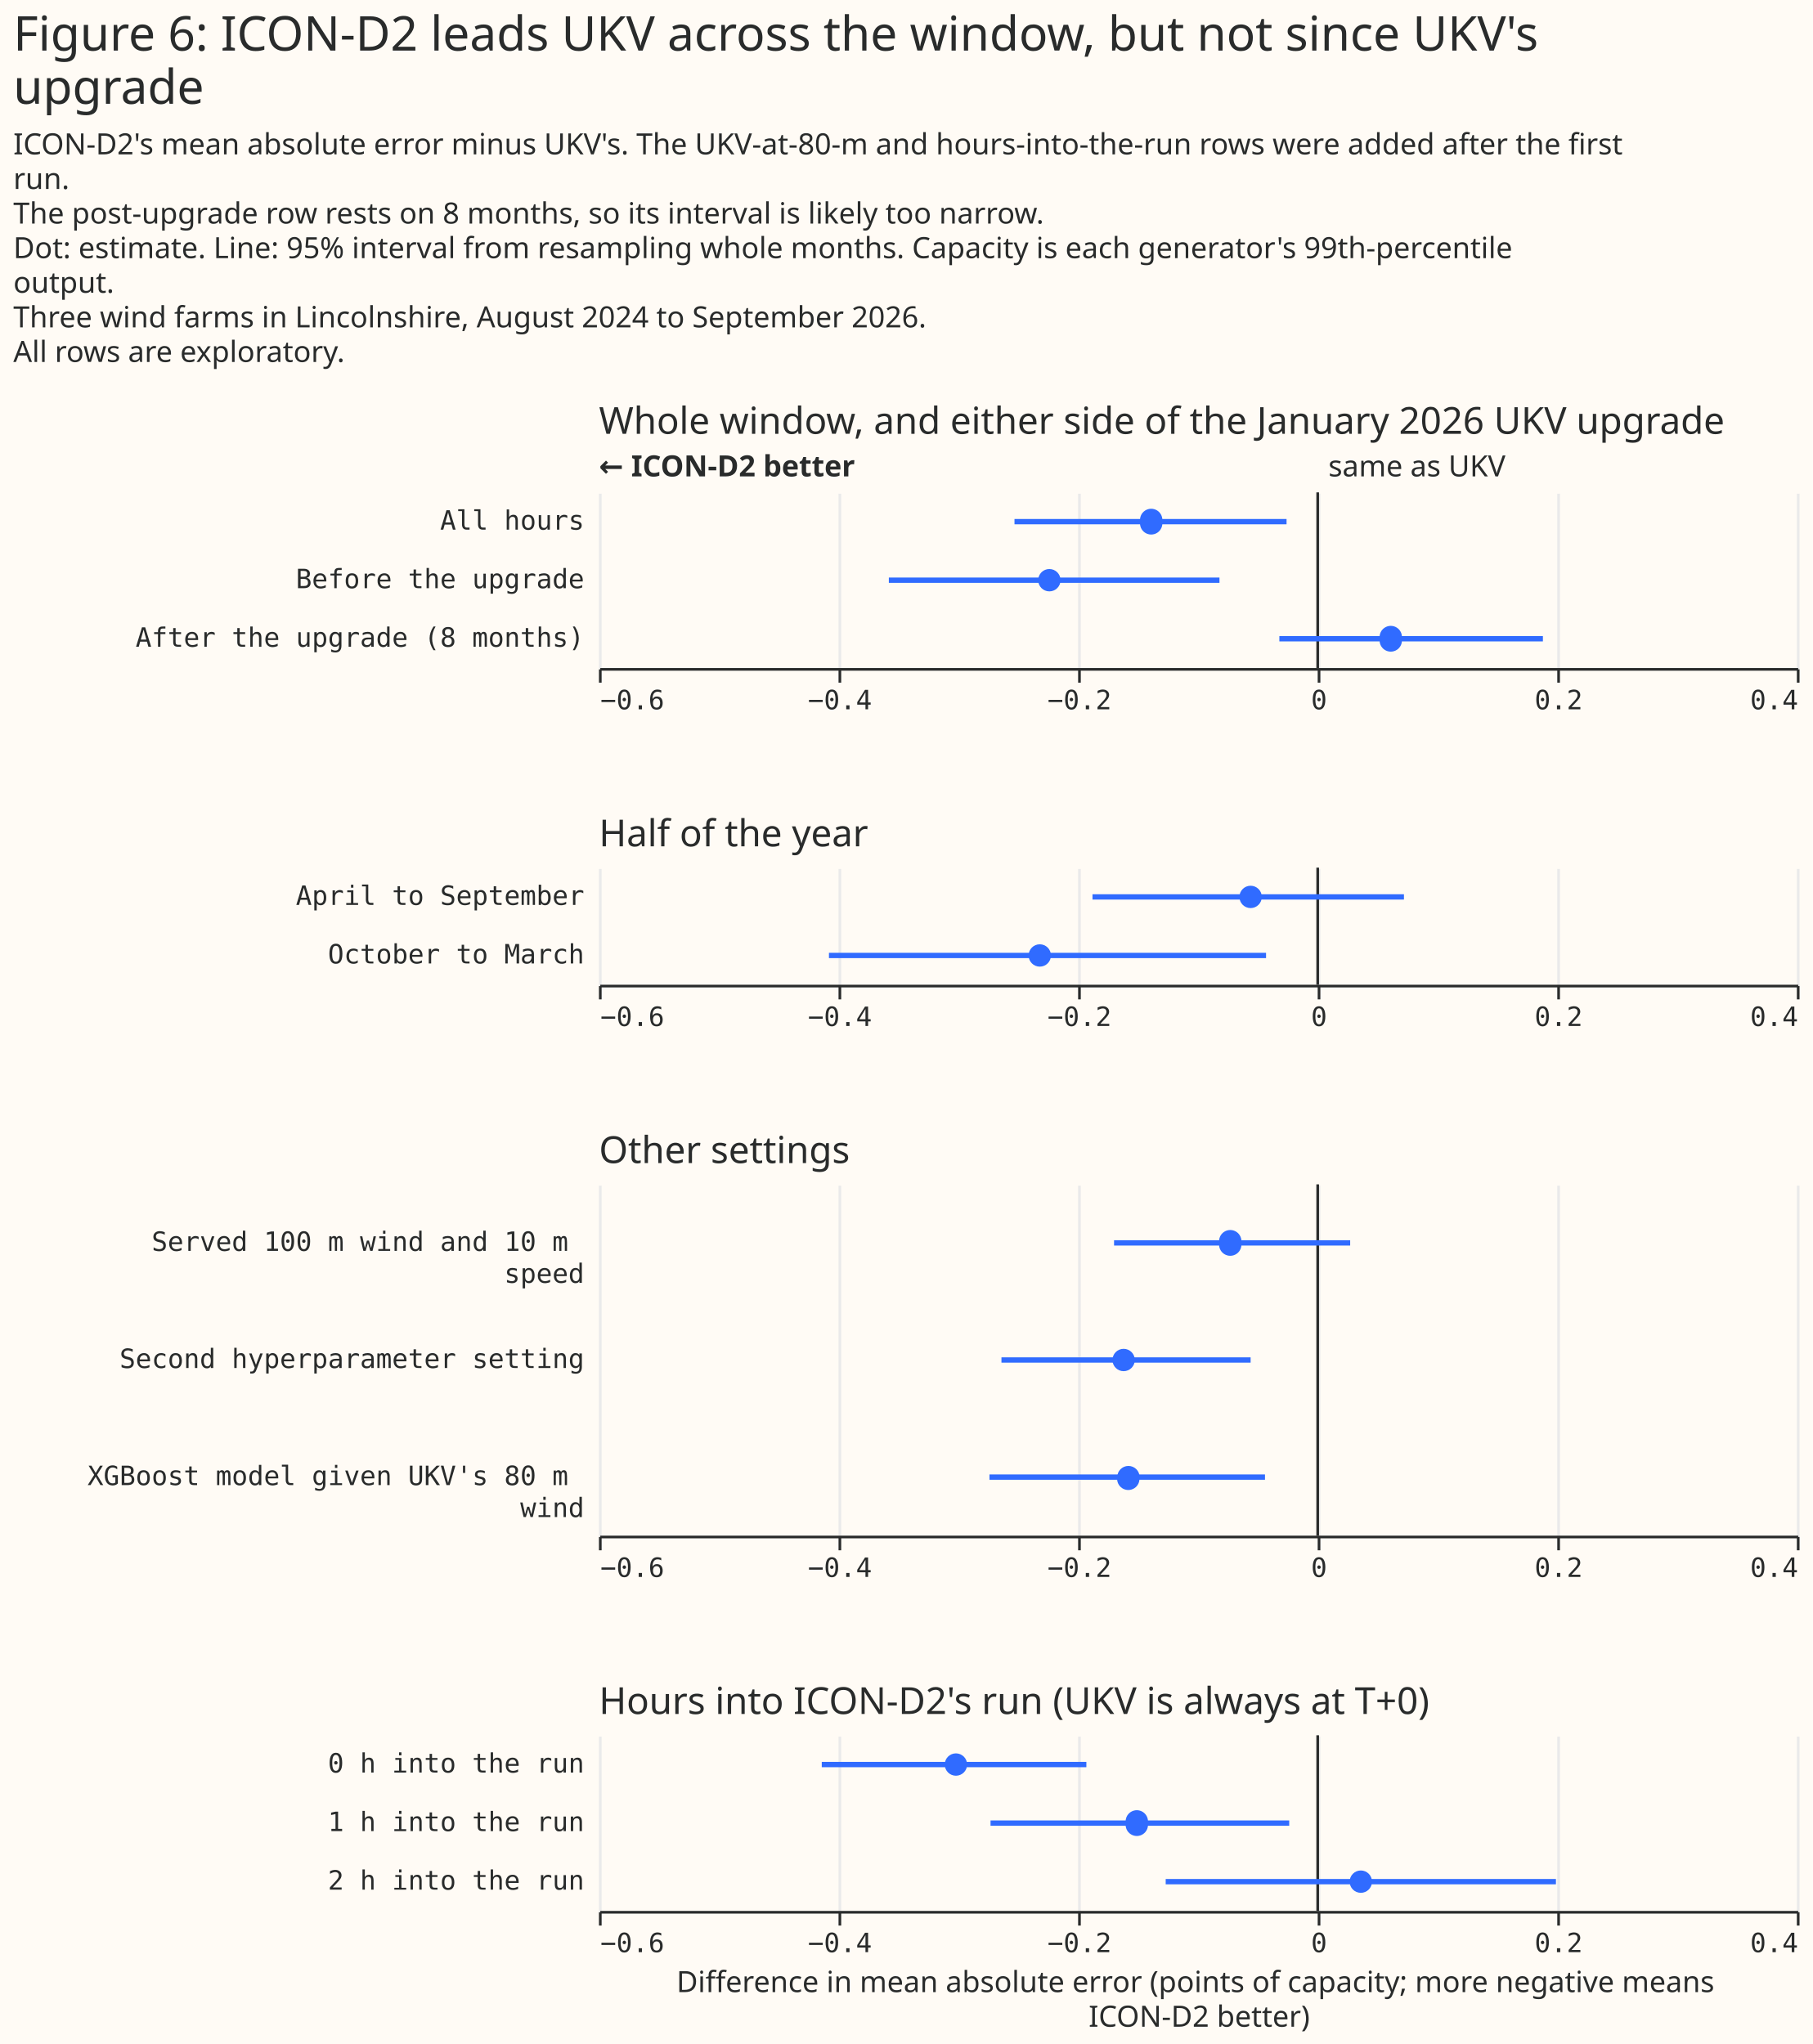
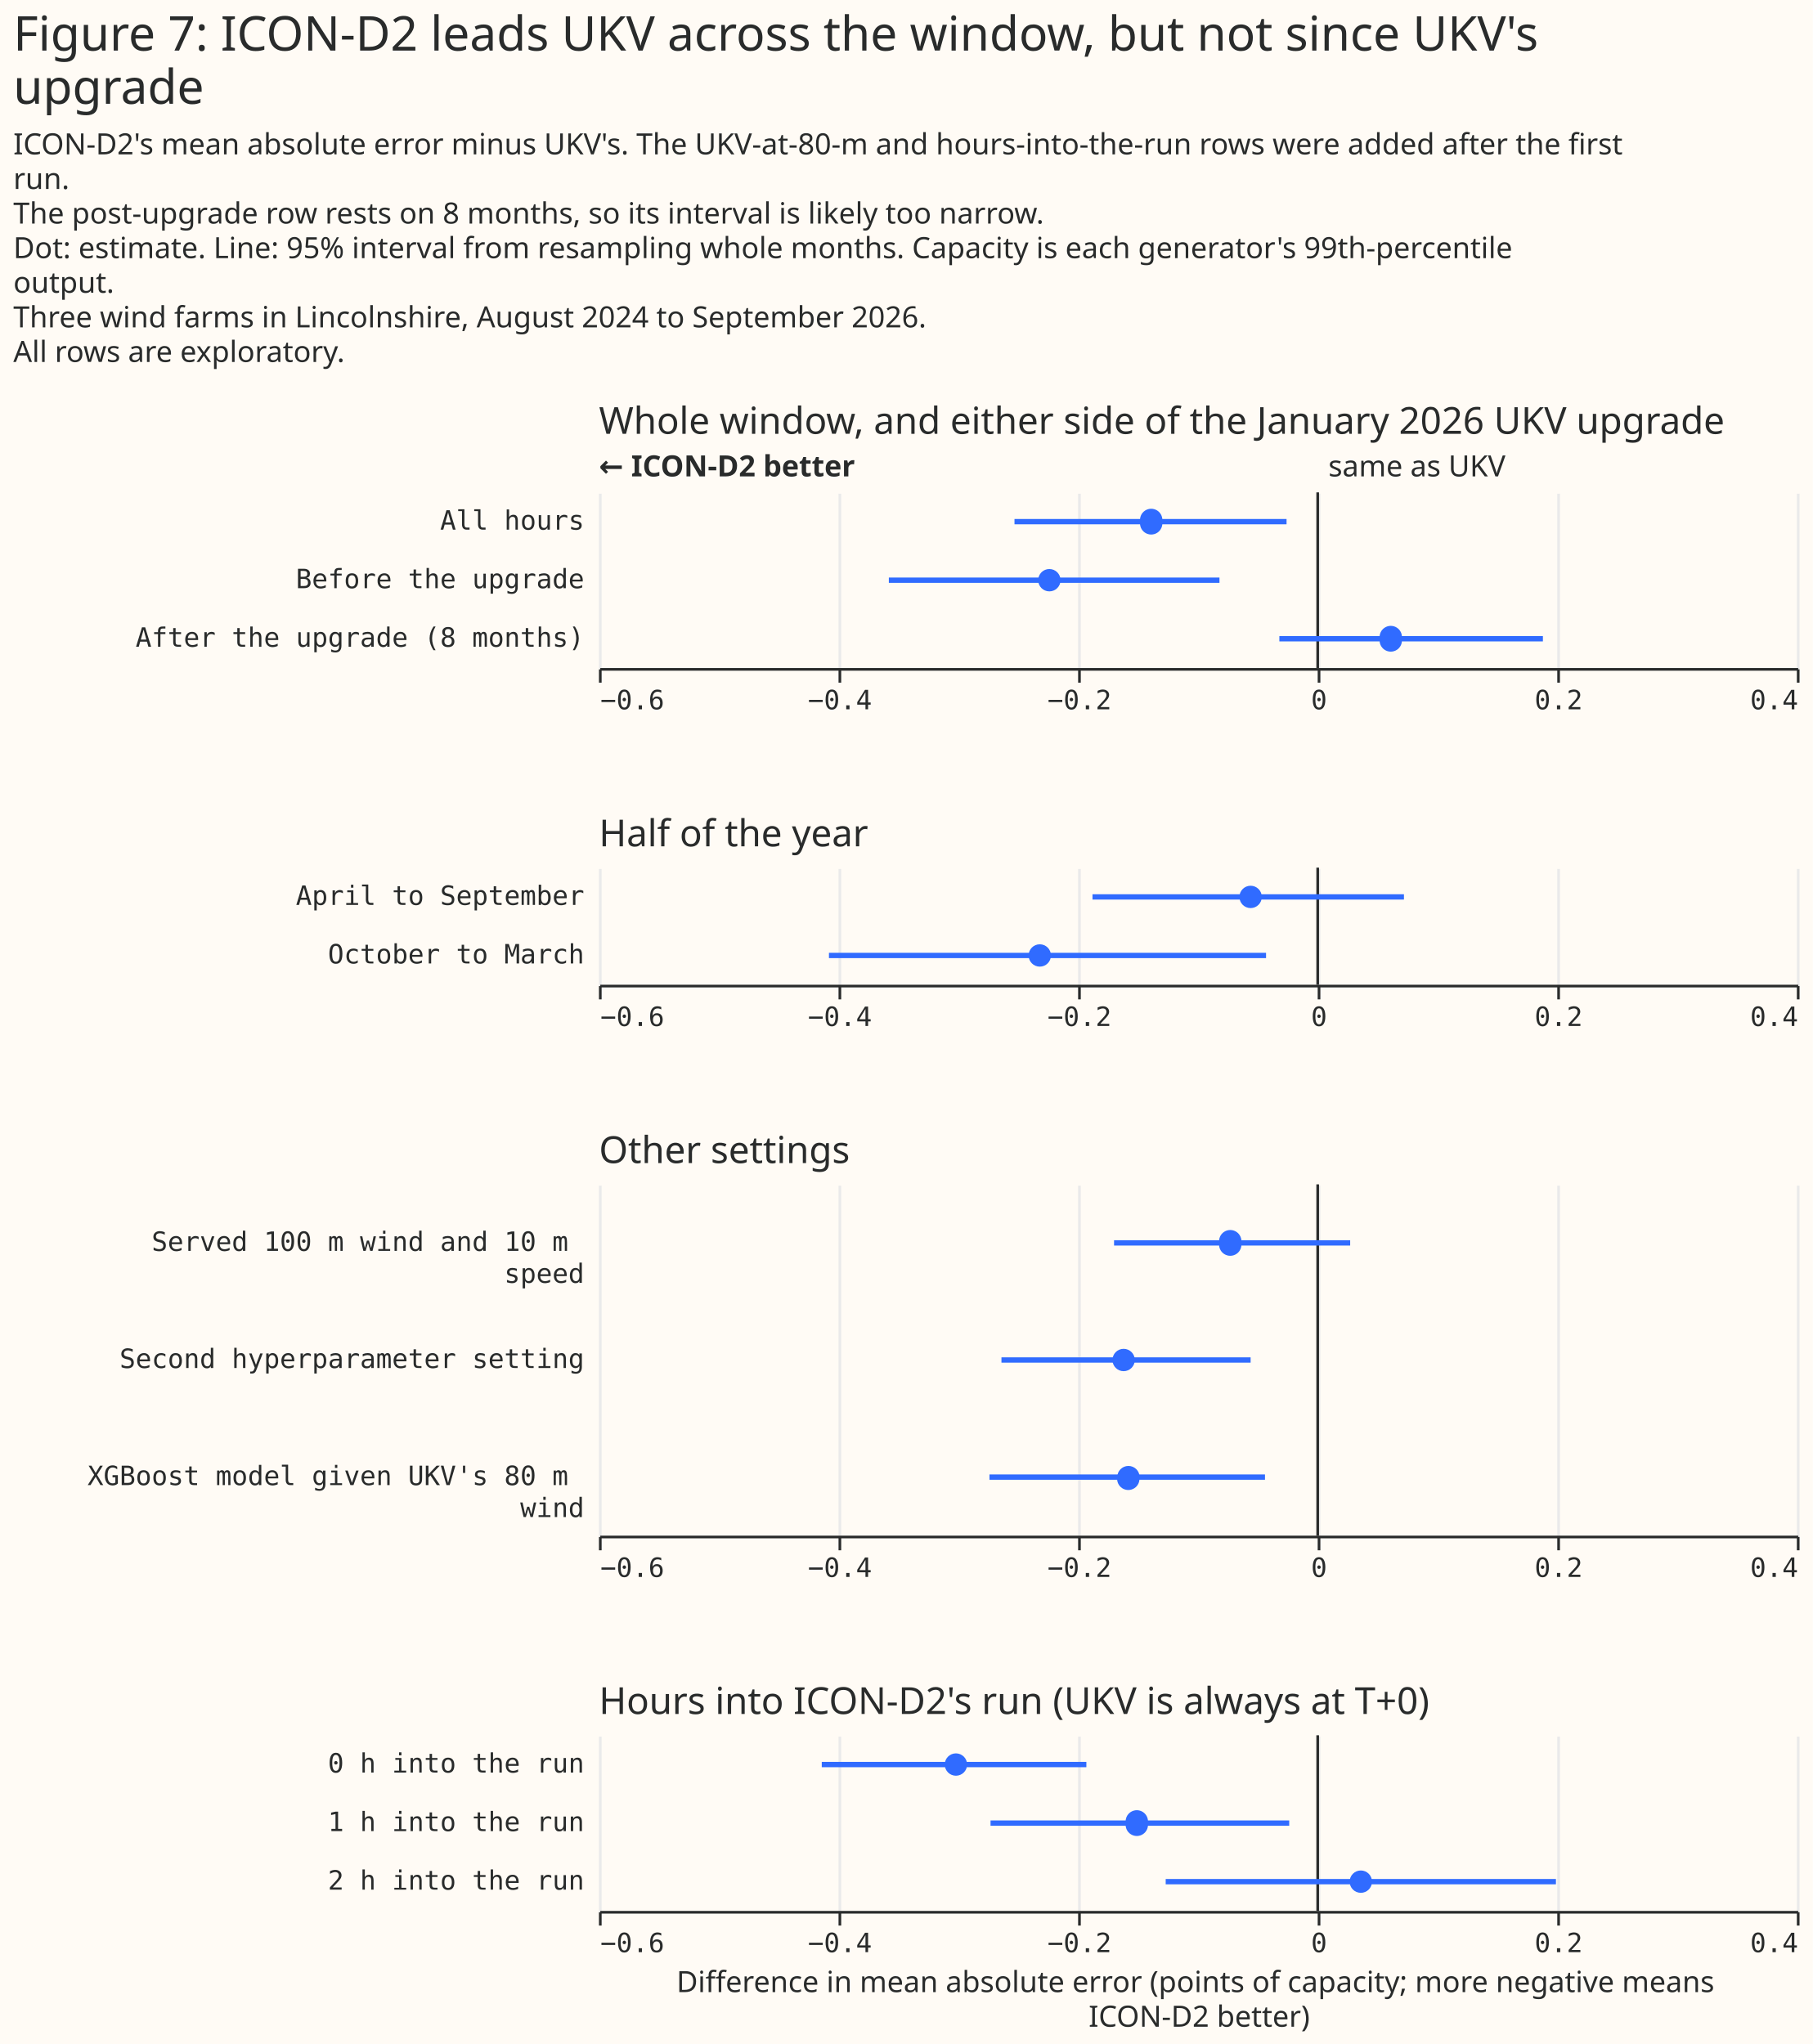
<svg xmlns="http://www.w3.org/2000/svg" width="681" height="768" class="marks" viewBox="0 0 681 768">
  <path fill="#fffbf5" d="M0 0h681v768H0z" />
  <g fill="none" stroke-miterlimit="10" aria-roledescription="group mark container" class="mark-group role-frame root">
    <path d="M225 185h450z" aria-hidden="true" class="background" />
    <g aria-roledescription="group mark container" class="mark-group role-scope concat_0_group">
      <path fill="#fffbf5" d="M225 185h450v66H225Z" aria-hidden="true" class="background" />
      <g aria-hidden="true" class="mark-group role-axis">
        <path stroke="#eaeaea" d="M225.5 251.5v-66m90 66v-66m90 66v-66m90 66v-66m90 66v-66m90 66v-66" class="mark-rule role-axis-grid" pointer-events="none" />
      </g>
      <g aria-label="X-axis for a linear scale with values from −0.6 to 0.4" aria-roledescription="axis" class="mark-group role-axis" pointer-events="none">
        <path stroke="#292b2b" d="M225.5 251.5v5m90-5v5m90-5v5m90-5v5m90-5v5m90-5v5" class="mark-rule role-axis-tick" />
        <g fill="#292b2b" class="mark-text role-axis-label" font-family="Matter Semi Mono, Roboto Mono, monospace" font-size="10">
          <text transform="translate(225.5 266.5)">−0.6</text>
          <text text-anchor="middle" transform="translate(315.5 266.5)">−0.4</text>
          <text text-anchor="middle" transform="translate(405.5 266.5)">−0.2</text>
          <text text-anchor="middle" transform="translate(495.5 266.5)">0</text>
          <text text-anchor="middle" transform="translate(585.5 266.5)">0.2</text>
          <text text-anchor="end" transform="translate(675.5 266.5)">0.4</text>
        </g>
        <path stroke="#292b2b" d="M225.5 251.5h450" class="mark-rule role-axis-domain" />
      </g>
      <g aria-label="Y-axis for a discrete scale with 3 values: All hours, Before the upgrade, After the upgrade (8 months)" aria-roledescription="axis" class="mark-group role-axis">
        <g fill="#292b2b" class="mark-text role-axis-label" font-family="Matter Semi Mono, Roboto Mono, monospace" font-size="10" pointer-events="none" text-anchor="end">
          <text transform="translate(219.5 199)">All hours</text>
          <text transform="translate(219.5 221)">Before the upgrade</text>
          <text transform="translate(219.5 243)">After the upgrade (8 months)</text>
        </g>
      </g>
      <g aria-roledescription="rule mark container" class="mark-rule role-mark concat_0_layer_0_marks">
        <path stroke="#292b2b" d="M495 185v66" aria-label="x: 0" aria-roledescription="rule mark" />
      </g>
      <g aria-roledescription="text mark container" class="mark-text role-mark concat_0_layer_1_marks">
        <text fill="#292b2b" aria-label="x: 0" aria-roledescription="text mark" font-family="Matter XH, DM Sans, sans-serif" font-size="11" transform="translate(499 179)">same as UKV</text>
      </g>
      <g aria-roledescription="text mark container" class="mark-text role-mark concat_0_layer_2_marks">
        <text fill="#292b2b" aria-label="x: −0.6" aria-roledescription="text mark" font-family="Matter XH, DM Sans, sans-serif" font-size="11" font-weight="bold" transform="translate(225 179)">← ICON-D2 better</text>
      </g>
      <g stroke="#306bff" stroke-width="2" aria-hidden="true" class="mark-rule role-mark concat_0_layer_3_marks" clip-path="url(#a)" transform="translate(225 185)">
        <path d="M156.1 11h102.2M108.9 33h124.2m22.5 22h99" />
      </g>
      <g fill="#306bff" aria-roledescription="symbol mark container" class="mark-symbol role-mark concat_0_layer_4_marks" clip-path="url(#b)" transform="translate(225 185)">
        <path d="M211.6 11a4.2 4.2 0 1 1-8.3 0 4.2 4.2 0 1 1 8.3 0" aria-label=": −0.14; label: All hours; shade: weather model; Row: All hours; Estimate: −0.139; Lower 95%: −0.253; Upper 95%: −0.026" aria-roledescription="point" />
        <path d="M173.4 33a4.2 4.2 0 1 1-8.4 0 4.2 4.2 0 1 1 8.4 0" aria-label=": −0.22; label: Before the upgrade; shade: weather model; Row: Before the upgrade; Estimate: −0.224; Lower 95%: −0.358; Upper 95%: −0.082" aria-roledescription="point" />
        <path d="M301.6 55a4.2 4.2 0 1 1-8.3 0 4.2 4.2 0 1 1 8.3 0" aria-label=": 0.06; label: After the upgrade (8 months); shade: weather model; Row: After the upgrade (8 months); Estimate: 0.061; Lower 95%: −0.032; Upper 95%: 0.188" aria-roledescription="point" />
      </g>
      <g class="mark-group role-title">
        <text fill="#292b2b" aria-label="Title text 'Whole window, and either side of the January 2026 UKV upgrade'" aria-roledescription="title" class="mark-text role-title-text" font-family="Matter XH, DM Sans, sans-serif" font-size="14" pointer-events="none" transform="translate(225 163)">Whole window, and either side of the January 2026 UKV upgrade</text>
      </g>
    </g>
    <g aria-roledescription="group mark container" class="mark-group role-scope concat_1_group">
      <path fill="#fffbf5" d="M225 326h450v44H225Z" aria-hidden="true" class="background" />
      <g aria-hidden="true" class="mark-group role-axis">
        <path stroke="#eaeaea" d="M225.5 370.5v-44m90 44v-44m90 44v-44m90 44v-44m90 44v-44m90 44v-44" class="mark-rule role-axis-grid" pointer-events="none" />
      </g>
      <g aria-label="X-axis for a linear scale with values from −0.6 to 0.4" aria-roledescription="axis" class="mark-group role-axis" pointer-events="none">
        <path stroke="#292b2b" d="M225.5 370.5v5m90-5v5m90-5v5m90-5v5m90-5v5m90-5v5" class="mark-rule role-axis-tick" />
        <g fill="#292b2b" class="mark-text role-axis-label" font-family="Matter Semi Mono, Roboto Mono, monospace" font-size="10">
          <text transform="translate(225.5 385.5)">−0.6</text>
          <text text-anchor="middle" transform="translate(315.5 385.5)">−0.4</text>
          <text text-anchor="middle" transform="translate(405.5 385.5)">−0.2</text>
          <text text-anchor="middle" transform="translate(495.5 385.5)">0</text>
          <text text-anchor="middle" transform="translate(585.5 385.5)">0.2</text>
          <text text-anchor="end" transform="translate(675.5 385.5)">0.4</text>
        </g>
        <path stroke="#292b2b" d="M225.5 370.5h450" class="mark-rule role-axis-domain" />
      </g>
      <g aria-label="Y-axis for a discrete scale with 2 values: April to September, October to March" aria-roledescription="axis" class="mark-group role-axis">
        <g fill="#292b2b" class="mark-text role-axis-label" font-family="Matter Semi Mono, Roboto Mono, monospace" font-size="10" pointer-events="none" text-anchor="end">
          <text transform="translate(219.5 340)">April to September</text>
          <text transform="translate(219.5 362)">October to March</text>
        </g>
      </g>
      <g aria-roledescription="rule mark container" class="mark-rule role-mark concat_1_layer_0_marks">
        <path stroke="#292b2b" d="M495 326v44" aria-label="x: 0" aria-roledescription="rule mark" />
      </g>
      <g stroke="#306bff" stroke-width="2" aria-hidden="true" class="mark-rule role-mark concat_1_layer_1_marks" clip-path="url(#c)" transform="translate(225 326)">
        <path d="M185.4 11h117m-216 22h164.2" />
      </g>
      <g fill="#306bff" aria-roledescription="symbol mark container" class="mark-symbol role-mark concat_1_layer_2_marks" clip-path="url(#d)" transform="translate(225 326)">
        <path d="M249 11a4.2 4.2 0 1 1-8.4 0 4.2 4.2 0 1 1 8.4 0" aria-label=": −0.06; label: April to September; shade: weather model; Row: April to September; Estimate: −0.056; Lower 95%: −0.188; Upper 95%: 0.072" aria-roledescription="point" />
        <path d="M169.8 33a4.2 4.2 0 1 1-8.4 0 4.2 4.2 0 1 1 8.4 0" aria-label=": −0.23; label: October to March; shade: weather model; Row: October to March; Estimate: −0.232; Lower 95%: −0.408; Upper 95%: −0.043" aria-roledescription="point" />
      </g>
      <g class="mark-group role-title">
        <text fill="#292b2b" aria-label="Title text 'Half of the year'" aria-roledescription="title" class="mark-text role-title-text" font-family="Matter XH, DM Sans, sans-serif" font-size="14" pointer-events="none" transform="translate(225 318)">Half of the year</text>
      </g>
    </g>
    <g aria-roledescription="group mark container" class="mark-group role-scope concat_2_group">
      <path fill="#fffbf5" d="M225 445h450v132H225Z" aria-hidden="true" class="background" />
      <g aria-hidden="true" class="mark-group role-axis">
        <path stroke="#eaeaea" d="M225.5 577.5v-132m90 132v-132m90 132v-132m90 132v-132m90 132v-132m90 132v-132" class="mark-rule role-axis-grid" pointer-events="none" />
      </g>
      <g aria-label="X-axis for a linear scale with values from −0.6 to 0.4" aria-roledescription="axis" class="mark-group role-axis" pointer-events="none">
        <path stroke="#292b2b" d="M225.5 577.5v5m90-5v5m90-5v5m90-5v5m90-5v5m90-5v5" class="mark-rule role-axis-tick" />
        <g fill="#292b2b" class="mark-text role-axis-label" font-family="Matter Semi Mono, Roboto Mono, monospace" font-size="10">
          <text transform="translate(225.5 592.5)">−0.6</text>
          <text text-anchor="middle" transform="translate(315.5 592.5)">−0.4</text>
          <text text-anchor="middle" transform="translate(405.5 592.5)">−0.2</text>
          <text text-anchor="middle" transform="translate(495.5 592.5)">0</text>
          <text text-anchor="middle" transform="translate(585.5 592.5)">0.2</text>
          <text text-anchor="end" transform="translate(675.5 592.5)">0.4</text>
        </g>
        <path stroke="#292b2b" d="M225.5 577.5h450" class="mark-rule role-axis-domain" />
      </g>
      <g aria-label="Y-axis for a discrete scale with 3 values: Served 100 m wind and 10 m speed, Second hyperparameter setting, XGBoost model given UKV's 80 m wind" aria-roledescription="axis" class="mark-group role-axis">
        <g fill="#292b2b" class="mark-text role-axis-label" font-family="Matter Semi Mono, Roboto Mono, monospace" font-size="10" pointer-events="none" text-anchor="end">
          <text transform="translate(219.5 470)">
            <tspan>Served 100 m wind and 10 m</tspan>
            <tspan x="0" dy="12">speed</tspan>
          </text>
          <text transform="translate(219.5 514)">Second hyperparameter setting</text>
          <text transform="translate(219.5 558)">
            <tspan>XGBoost model given UKV's 80 m</tspan>
            <tspan x="0" dy="12">wind</tspan>
          </text>
        </g>
      </g>
      <g aria-roledescription="rule mark container" class="mark-rule role-mark concat_2_layer_0_marks">
        <path stroke="#292b2b" d="M495 445v132" aria-label="x: 0" aria-roledescription="rule mark" />
      </g>
      <g stroke="#306bff" stroke-width="2" aria-hidden="true" class="mark-rule role-mark concat_2_layer_1_marks" clip-path="url(#f)" transform="translate(225 445)">
        <path d="M193.5 22h88.7m-131 44h93.6m-98.1 44h103.5" />
      </g>
      <g fill="#306bff" aria-roledescription="symbol mark container" class="mark-symbol role-mark concat_2_layer_2_marks" clip-path="url(#g)" transform="translate(225 445)">
        <path d="M241.3 22a4.2 4.2 0 1 1-8.3 0 4.2 4.2 0 1 1 8.3 0" aria-label=": −0.07; label: Served 100 m wind and 10 m speed; shade: weather model; Row: Served 100 m wind and 10 m speed; Estimate: −0.073; Lower 95%: −0.17; Upper 95%: 0.027" aria-roledescription="point" />
        <path d="M201.3 66a4.2 4.2 0 1 1-8.4 0 4.2 4.2 0 1 1 8.4 0" aria-label=": −0.16; label: Second hyperparameter setting; shade: weather model; Row: Second hyperparameter setting; Estimate: −0.162; Lower 95%: −0.264; Upper 95%: −0.056" aria-roledescription="point" />
        <path d="M203 110a4.2 4.2 0 1 1-8.3 0 4.2 4.2 0 1 1 8.4 0" aria-label=": −0.16; label: XGBoost model given UKV's 80 m wind; shade: weather model; Row: XGBoost model given UKV's 80 m wind; Estimate: −0.158; Lower 95%: −0.274; Upper 95%: −0.044" aria-roledescription="point" />
      </g>
      <g class="mark-group role-title">
        <text fill="#292b2b" aria-label="Title text 'Other settings'" aria-roledescription="title" class="mark-text role-title-text" font-family="Matter XH, DM Sans, sans-serif" font-size="14" pointer-events="none" transform="translate(225 437)">Other settings</text>
      </g>
    </g>
    <g aria-roledescription="group mark container" class="mark-group role-scope concat_3_group">
      <path fill="#fffbf5" d="M225 652h450v66H225Z" aria-hidden="true" class="background" />
      <g aria-hidden="true" class="mark-group role-axis">
        <path stroke="#eaeaea" d="M225.5 718.5v-66m90 66v-66m90 66v-66m90 66v-66m90 66v-66m90 66v-66" class="mark-rule role-axis-grid" pointer-events="none" />
      </g>
      <g aria-label="X-axis titled 'Difference in mean absolute error (points of capacity; more negative means ICON-D2 better)' for a linear scale with values from −0.6 to 0.4" aria-roledescription="axis" class="mark-group role-axis" pointer-events="none">
        <path stroke="#292b2b" d="M225.5 718.5v5m90-5v5m90-5v5m90-5v5m90-5v5m90-5v5" class="mark-rule role-axis-tick" />
        <g fill="#292b2b" class="mark-text role-axis-label" font-family="Matter Semi Mono, Roboto Mono, monospace" font-size="10">
          <text transform="translate(225.5 733.5)">−0.6</text>
          <text text-anchor="middle" transform="translate(315.5 733.5)">−0.4</text>
          <text text-anchor="middle" transform="translate(405.5 733.5)">−0.2</text>
          <text text-anchor="middle" transform="translate(495.5 733.5)">0</text>
          <text text-anchor="middle" transform="translate(585.5 733.5)">0.2</text>
          <text text-anchor="end" transform="translate(675.5 733.5)">0.4</text>
        </g>
        <path stroke="#292b2b" d="M225.5 718.5h450" class="mark-rule role-axis-domain" />
        <text fill="#292b2b" class="mark-text role-axis-title" font-family="Matter XH, DM Sans, sans-serif" font-size="11" text-anchor="middle" transform="translate(450.5 748.5)">
          <tspan>Difference in mean absolute error (points of capacity; more negative means</tspan>
          <tspan x="0" dy="13">ICON-D2 better)</tspan>
        </text>
      </g>
      <g aria-label="Y-axis for a discrete scale with 3 values: 0 h into the run, 1 h into the run, 2 h into the run" aria-roledescription="axis" class="mark-group role-axis">
        <g fill="#292b2b" class="mark-text role-axis-label" font-family="Matter Semi Mono, Roboto Mono, monospace" font-size="10" pointer-events="none" text-anchor="end">
          <text transform="translate(219.5 666)">0 h into the run</text>
          <text transform="translate(219.5 688)">1 h into the run</text>
          <text transform="translate(219.5 710)">2 h into the run</text>
        </g>
      </g>
      <g aria-roledescription="rule mark container" class="mark-rule role-mark concat_3_layer_0_marks">
        <path stroke="#292b2b" d="M495 652v66" aria-label="x: 0" aria-roledescription="rule mark" />
      </g>
      <g stroke="#306bff" stroke-width="2" aria-hidden="true" class="mark-rule role-mark concat_3_layer_1_marks" clip-path="url(#i)" transform="translate(225 652)">
        <path d="M83.7 11h99.4m-36 22h112.2m-46.4 22h146.6" />
      </g>
      <g fill="#306bff" aria-roledescription="symbol mark container" class="mark-symbol role-mark concat_3_layer_2_marks" clip-path="url(#j)" transform="translate(225 652)">
        <path d="M138.3 11a4.2 4.2 0 1 1-8.4 0 4.2 4.2 0 1 1 8.4 0" aria-label="Difference in mean absolute error (points of capacity; more negative means, ICON-D2 better): −0.3; label: 0 h into the run; shade: weather model; Row: 0 h into the run; Estimate: −0.302; Lower 95%: −0.414; Upper 95%: −0.193" aria-roledescription="point" />
        <path d="M206.2 33a4.2 4.2 0 1 1-8.3 0 4.2 4.2 0 1 1 8.3 0" aria-label="Difference in mean absolute error (points of capacity; more negative means, ICON-D2 better): −0.15; label: 1 h into the run; shade: weather model; Row: 1 h into the run; Estimate: −0.151; Lower 95%: −0.273; Upper 95%: −0.024" aria-roledescription="point" />
        <path d="M290.4 55a4.2 4.2 0 1 1-8.4 0 4.2 4.2 0 1 1 8.4 0" aria-label="Difference in mean absolute error (points of capacity; more negative means, ICON-D2 better): 0.04; label: 2 h into the run; shade: weather model; Row: 2 h into the run; Estimate: 0.036; Lower 95%: −0.127; Upper 95%: 0.199" aria-roledescription="point" />
      </g>
      <g class="mark-group role-title">
        <text fill="#292b2b" aria-label="Title text 'Hours into ICON-D2's run (UKV is always at T+0)'" aria-roledescription="title" class="mark-text role-title-text" font-family="Matter XH, DM Sans, sans-serif" font-size="14" pointer-events="none" transform="translate(225 644)">Hours into ICON-D2's run (UKV is always at T+0)</text>
      </g>
    </g>
    <g fill="#292b2b" class="mark-group role-title" font-family="Matter XH, DM Sans, sans-serif" pointer-events="none">
-       <text aria-label="Title text 'Figure 6: ICON-D2 leads UKV across the window, but not since UKV's upgrade'" aria-roledescription="title" class="mark-text role-title-text" font-size="18" transform="translate(5 19)">
-         <tspan>Figure 6: ICON-D2 leads UKV across the window, but not since UKV's</tspan>
+       <text aria-label="Title text 'Figure 7: ICON-D2 leads UKV across the window, but not since UKV's upgrade'" aria-roledescription="title" class="mark-text role-title-text" font-size="18" transform="translate(5 19)">
+         <tspan>Figure 7: ICON-D2 leads UKV across the window, but not since UKV's</tspan>
        <tspan x="0" dy="20">upgrade</tspan>
      </text>
      <text aria-label="Subtitle text 'ICON-D2's mean absolute error minus UKV's. The UKV-at-80-m and hours-into-the-run rows were added after the first run. The post-upgrade row rests on 8 months, so its interval is likely too narrow. Dot: estimate. Line: 95% interval from resampling whole months. Capacity is each generator's 99th-percentile output. Three wind farms in Lincolnshire, August 2024 to September 2026. All rows are exploratory.'" aria-roledescription="subtitle" class="mark-text role-title-subtitle" font-size="11" transform="translate(5 58)">
        <tspan>ICON-D2's mean absolute error minus UKV's. The UKV-at-80-m and hours-into-the-run rows were added after the first</tspan>
        <tspan x="0" dy="13">run.</tspan>
        <tspan x="0" dy="13">The post-upgrade row rests on 8 months, so its interval is likely too narrow.</tspan>
        <tspan x="0" dy="13">Dot: estimate. Line: 95% interval from resampling whole months. Capacity is each generator's 99th-percentile</tspan>
        <tspan x="0" dy="13">output.</tspan>
        <tspan x="0" dy="13">Three wind farms in Lincolnshire, August 2024 to September 2026.</tspan>
        <tspan x="0" dy="13">All rows are exploratory.</tspan>
      </text>
    </g>
  </g>
  <defs>
    <clipPath id="a">
      <path d="M0 0h450v66H0z" />
    </clipPath>
    <clipPath id="b">
      <path d="M0 0h450v66H0z" />
    </clipPath>
    <clipPath id="c">
      <path d="M0 0h450v44H0z" />
    </clipPath>
    <clipPath id="d">
      <path d="M0 0h450v44H0z" />
    </clipPath>
    <clipPath id="f">
      <path d="M0 0h450v132H0z" />
    </clipPath>
    <clipPath id="g">
      <path d="M0 0h450v132H0z" />
    </clipPath>
    <clipPath id="i">
      <path d="M0 0h450v66H0z" />
    </clipPath>
    <clipPath id="j">
      <path d="M0 0h450v66H0z" />
    </clipPath>
  </defs>
</svg>
